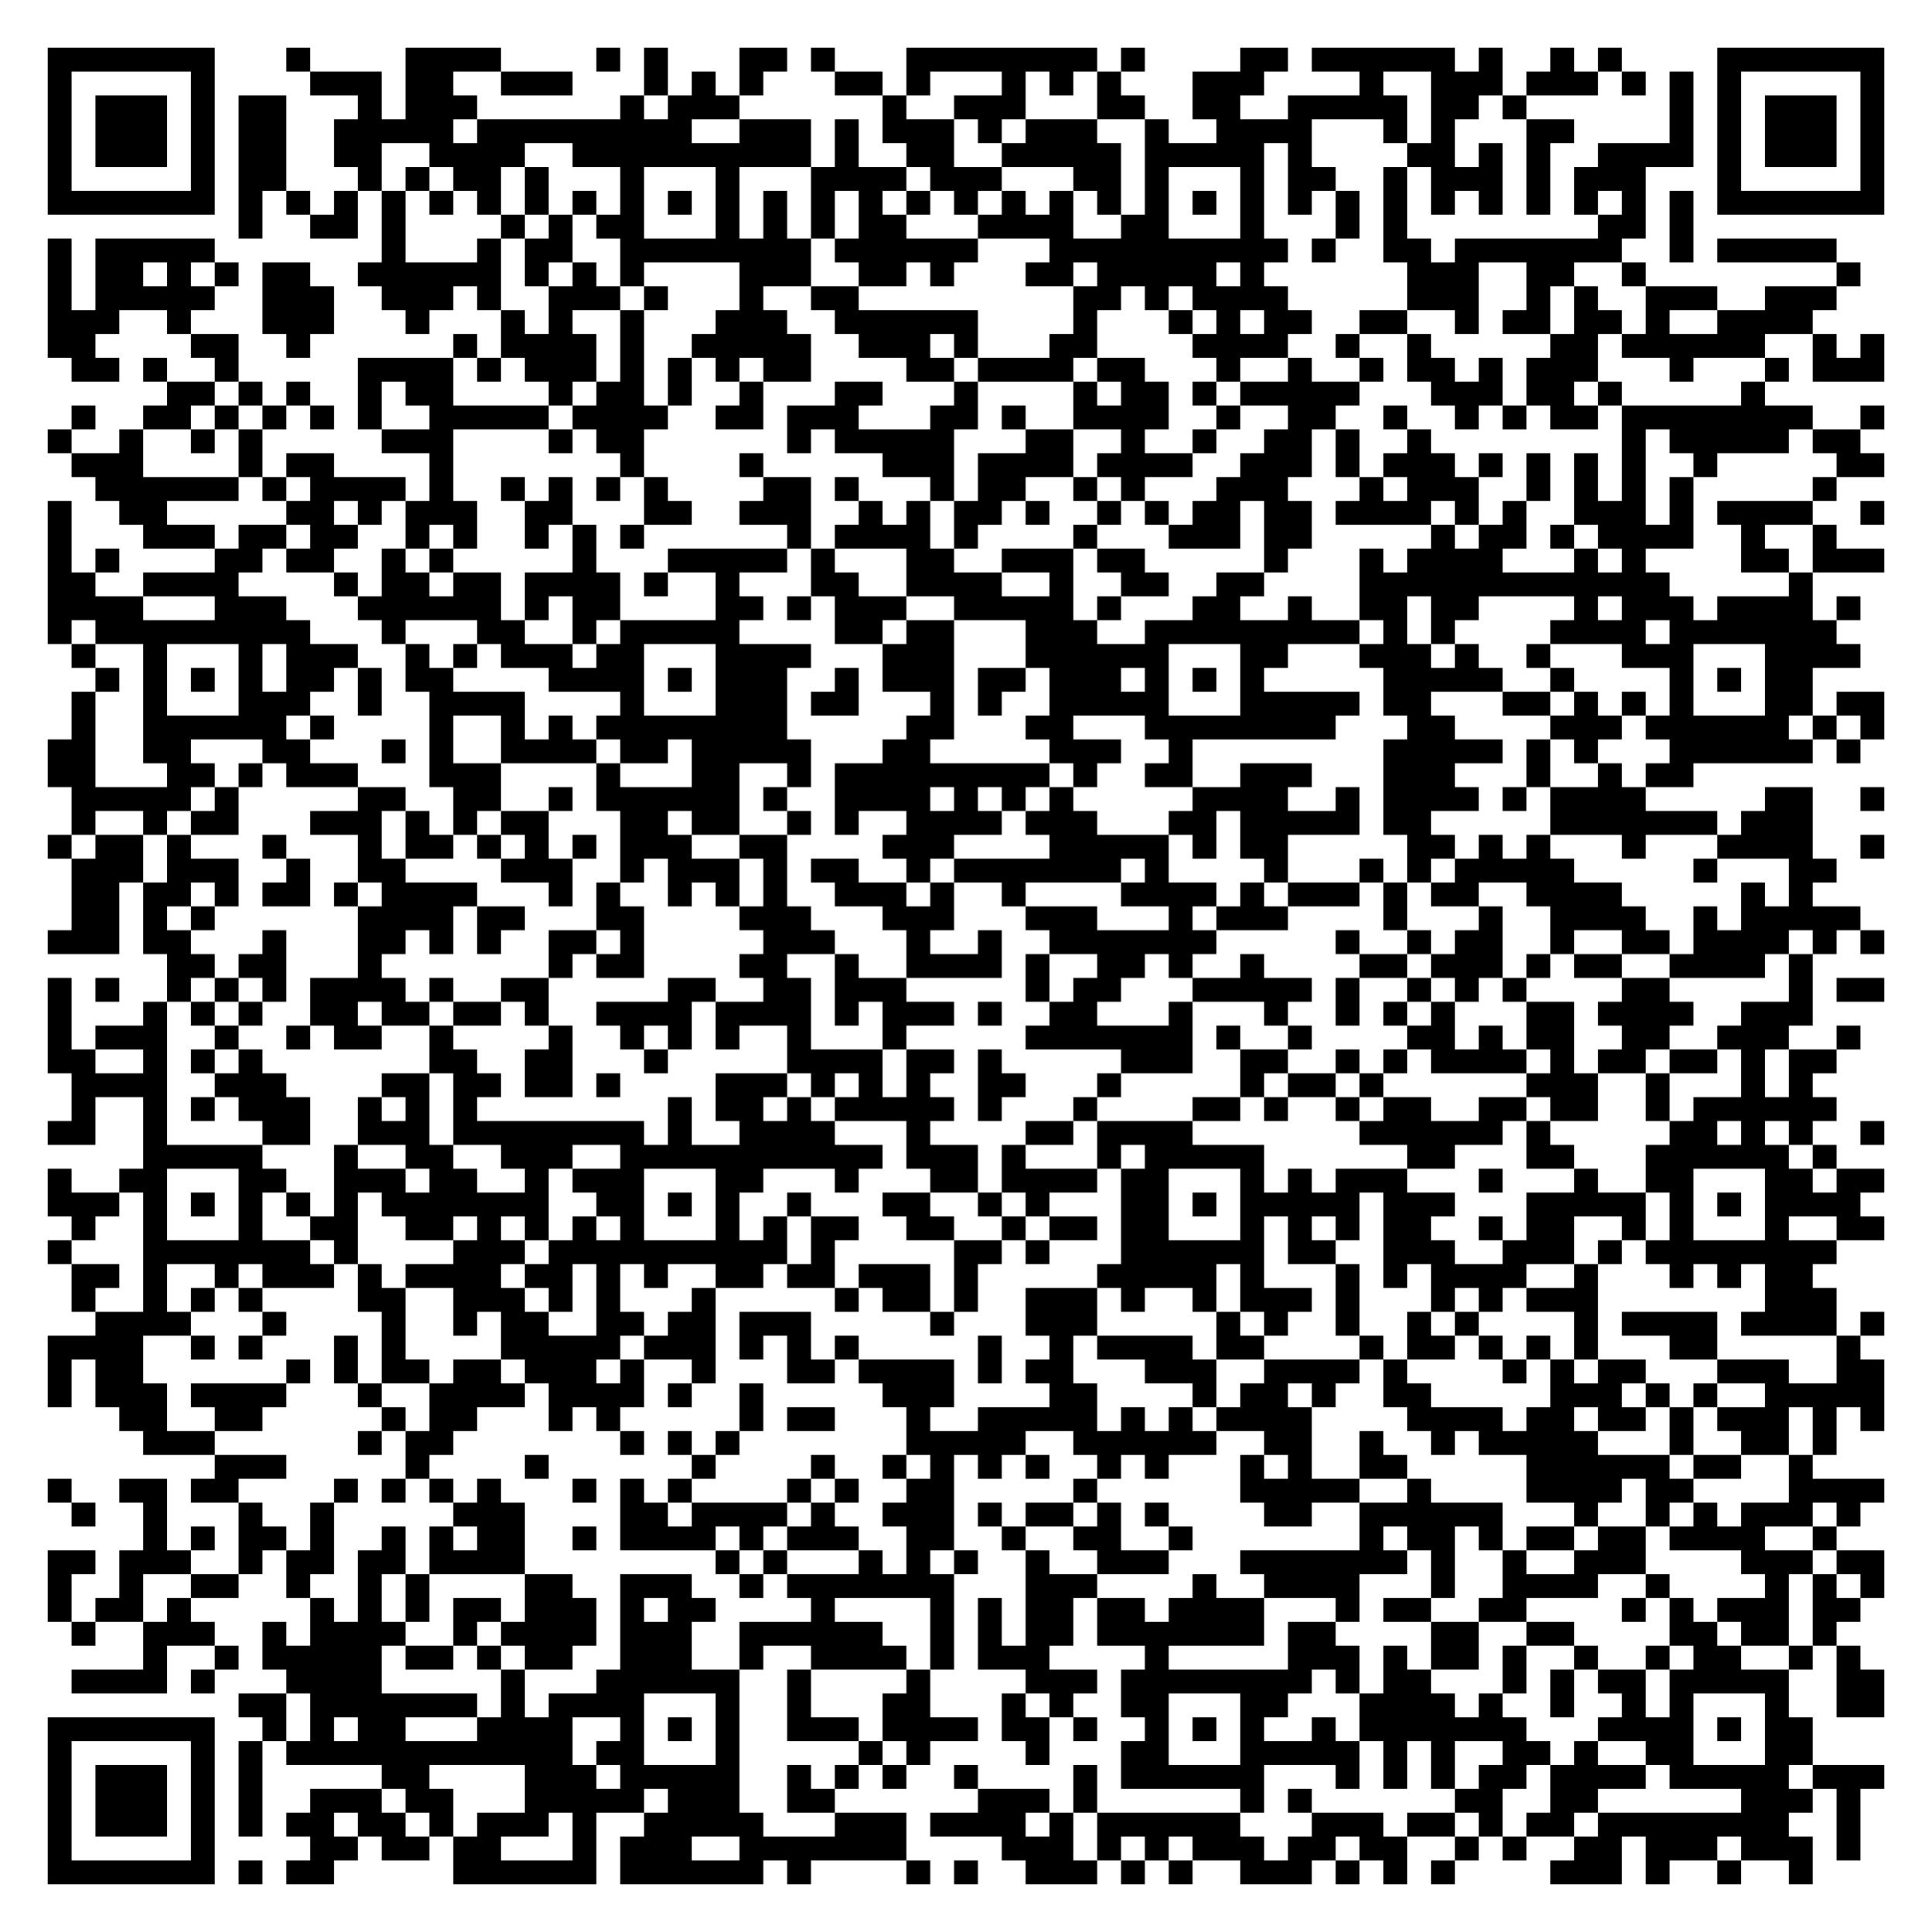
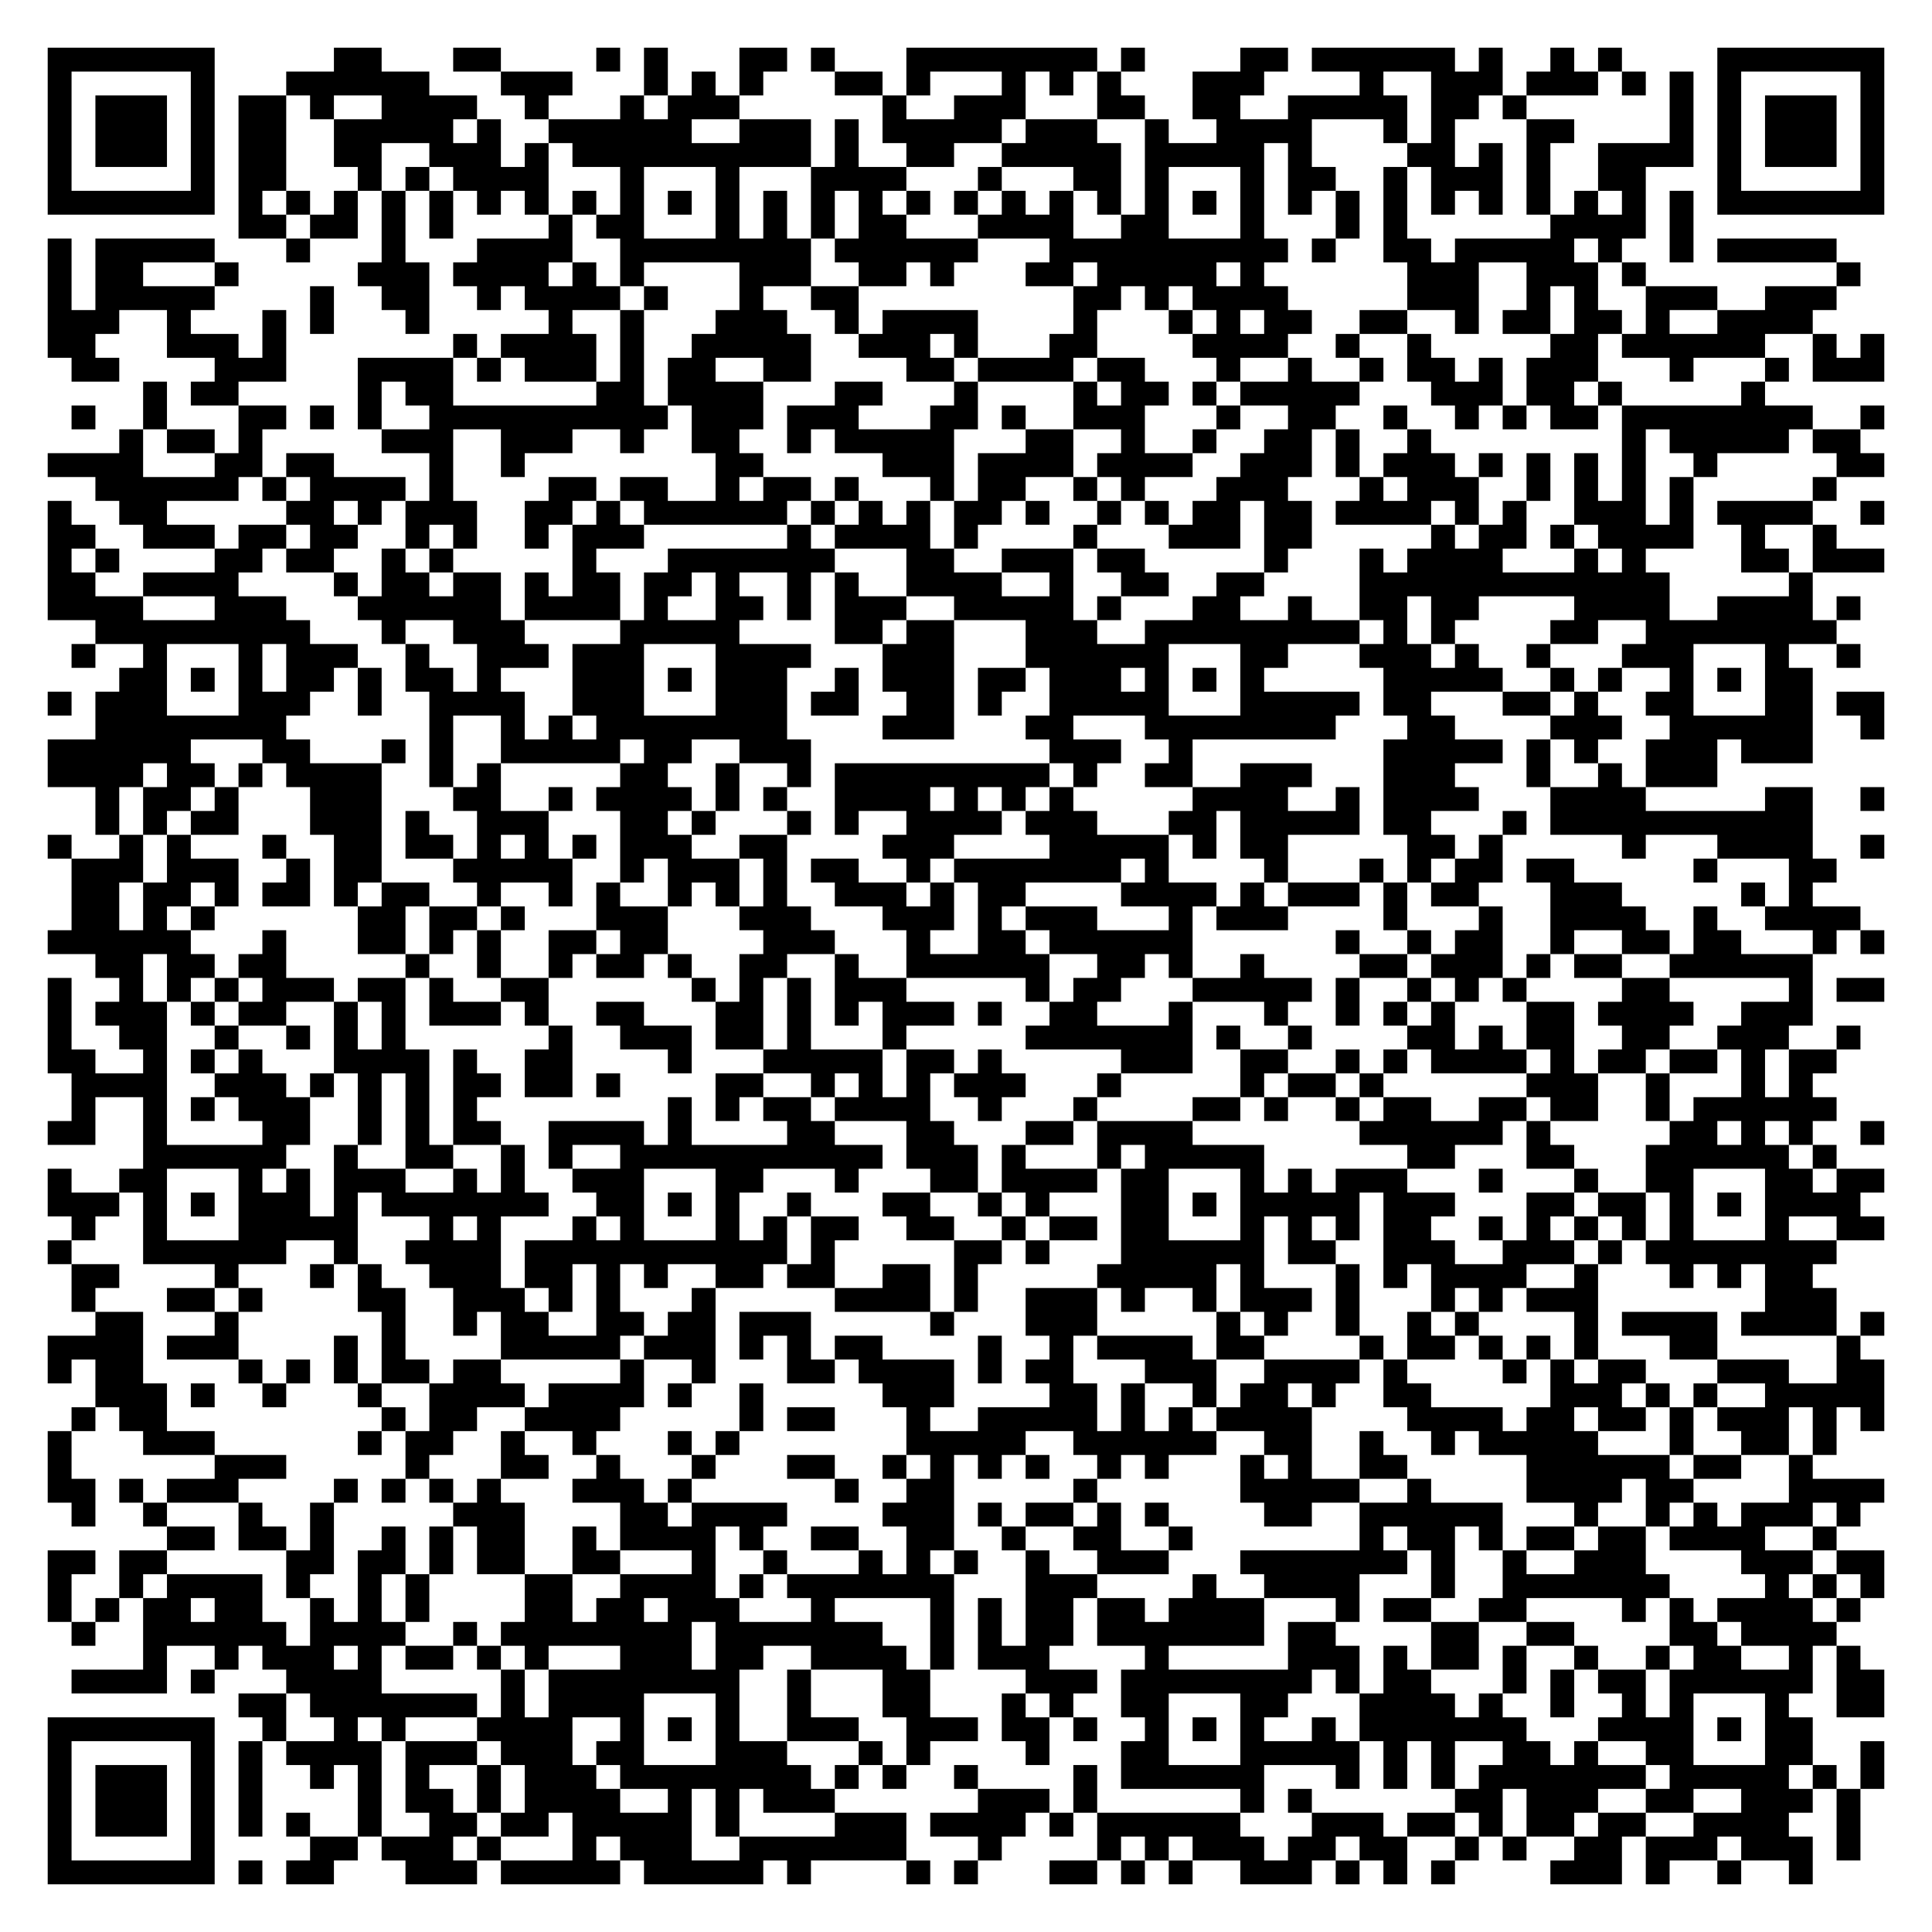
<svg xmlns="http://www.w3.org/2000/svg" width="324" height="324" class="segno">
  <g transform="scale(4)">
    <path fill="#fff" d="M0 0h81v81h-81z" />
-     <path class="qrline" stroke="#000" d="M2 2.5h7m3 0h1m4 0h4m4 0h1m1 0h1m3 0h2m1 0h1m3 0h8m1 0h1m4 0h2m1 0h6m1 0h1m2 0h1m1 0h1m4 0h7m-77 1h1m5 0h1m4 0h3m1 0h2m2 0h3m3 0h1m1 0h1m1 0h1m3 0h2m1 0h1m3 0h1m1 0h1m1 0h1m3 0h3m4 0h1m2 0h3m1 0h3m1 0h1m1 0h1m1 0h1m5 0h1m-77 1h1m1 0h3m1 0h1m1 0h2m3 0h1m1 0h3m6 0h1m1 0h3m6 0h1m2 0h3m3 0h2m2 0h2m2 0h5m1 0h2m1 0h1m6 0h1m1 0h1m1 0h3m1 0h1m-77 1h1m1 0h3m1 0h1m1 0h2m2 0h5m1 0h9m2 0h3m1 0h1m1 0h3m1 0h1m1 0h3m2 0h1m2 0h4m3 0h1m1 0h1m3 0h2m4 0h1m1 0h1m1 0h3m1 0h1m-77 1h1m1 0h3m1 0h1m1 0h2m2 0h2m2 0h4m2 0h10m1 0h1m2 0h2m2 0h5m1 0h5m1 0h1m4 0h2m1 0h1m1 0h1m2 0h4m1 0h1m1 0h3m1 0h1m-77 1h1m5 0h1m1 0h2m3 0h1m1 0h1m1 0h2m1 0h1m3 0h1m3 0h1m3 0h4m1 0h3m3 0h2m1 0h1m3 0h1m1 0h2m2 0h1m1 0h3m1 0h1m1 0h3m3 0h1m5 0h1m-77 1h7m1 0h1m1 0h1m1 0h1m1 0h1m1 0h1m1 0h1m1 0h1m1 0h1m1 0h1m1 0h1m1 0h1m1 0h1m1 0h1m1 0h1m1 0h1m1 0h1m1 0h1m1 0h1m1 0h1m1 0h1m1 0h1m1 0h1m1 0h1m1 0h1m1 0h1m1 0h1m1 0h1m1 0h1m1 0h1m1 0h1m1 0h1m1 0h7m-69 1h1m2 0h2m1 0h1m4 0h1m1 0h1m1 0h2m3 0h1m1 0h1m1 0h1m1 0h2m3 0h4m2 0h2m3 0h1m3 0h1m1 0h1m8 0h2m1 0h1m-69 1h1m1 0h5m7 0h1m3 0h1m1 0h2m2 0h8m1 0h6m3 0h10m1 0h1m2 0h2m1 0h7m2 0h1m1 0h5m-75 1h1m1 0h2m1 0h1m1 0h1m1 0h2m2 0h6m1 0h1m1 0h1m1 0h1m4 0h3m2 0h2m1 0h1m3 0h2m1 0h5m1 0h1m6 0h3m2 0h2m2 0h1m8 0h1m-76 1h1m1 0h5m2 0h3m2 0h3m1 0h1m2 0h3m1 0h1m3 0h1m2 0h2m9 0h2m1 0h1m1 0h4m5 0h3m2 0h1m1 0h1m2 0h3m2 0h3m-75 1h3m2 0h1m3 0h3m3 0h1m3 0h1m1 0h1m2 0h1m3 0h3m2 0h6m4 0h1m3 0h1m1 0h1m1 0h2m2 0h2m2 0h1m1 0h2m1 0h2m1 0h1m2 0h4m-74 1h2m4 0h2m2 0h1m6 0h1m1 0h4m1 0h1m2 0h5m2 0h3m1 0h1m3 0h2m4 0h4m2 0h1m2 0h1m5 0h2m1 0h6m2 0h1m1 0h1m-76 1h2m1 0h1m2 0h1m5 0h4m1 0h1m1 0h3m1 0h1m1 0h1m1 0h1m1 0h2m4 0h2m1 0h4m1 0h2m3 0h1m2 0h1m2 0h1m1 0h2m1 0h1m1 0h3m3 0h1m3 0h1m1 0h3m-72 1h2m1 0h1m1 0h1m2 0h1m1 0h2m4 0h1m1 0h2m1 0h1m2 0h1m3 0h2m3 0h1m4 0h1m1 0h2m1 0h1m1 0h5m3 0h3m1 0h2m1 0h1m5 0h1m-71 1h1m2 0h2m1 0h1m1 0h1m1 0h1m1 0h1m2 0h5m1 0h4m2 0h2m1 0h3m3 0h2m1 0h1m2 0h4m2 0h1m2 0h2m2 0h1m2 0h1m1 0h1m1 0h2m1 0h8m2 0h1m-77 1h1m2 0h1m2 0h1m1 0h1m5 0h3m4 0h1m1 0h2m6 0h1m1 0h5m3 0h2m2 0h1m2 0h1m2 0h2m1 0h1m2 0h1m8 0h1m1 0h5m1 0h2m-75 1h3m4 0h1m1 0h2m4 0h1m7 0h1m4 0h1m5 0h3m1 0h4m1 0h4m2 0h3m1 0h1m1 0h3m1 0h1m1 0h1m1 0h1m1 0h1m2 0h1m5 0h2m-75 1h6m1 0h1m1 0h4m1 0h1m2 0h1m1 0h1m1 0h1m1 0h1m4 0h2m1 0h1m3 0h1m1 0h2m2 0h1m1 0h1m3 0h3m3 0h1m1 0h3m2 0h1m1 0h1m1 0h1m1 0h1m5 0h1m-75 1h1m2 0h2m5 0h2m1 0h1m1 0h3m2 0h2m3 0h2m2 0h3m2 0h1m1 0h1m1 0h2m1 0h1m2 0h1m1 0h1m1 0h2m1 0h2m1 0h4m1 0h1m1 0h1m2 0h3m1 0h1m1 0h4m2 0h1m-77 1h1m3 0h3m1 0h2m1 0h2m2 0h1m1 0h1m2 0h1m1 0h1m1 0h1m6 0h1m1 0h4m1 0h1m4 0h1m3 0h3m1 0h2m5 0h1m1 0h2m1 0h1m1 0h4m2 0h1m2 0h1m-75 1h1m1 0h1m4 0h2m1 0h2m2 0h1m1 0h1m5 0h1m3 0h5m1 0h1m3 0h2m2 0h3m1 0h2m5 0h1m3 0h1m1 0h4m3 0h1m1 0h1m4 0h2m1 0h3m-77 1h2m2 0h4m4 0h1m1 0h2m1 0h2m1 0h4m1 0h1m2 0h1m3 0h2m2 0h4m2 0h1m2 0h2m2 0h2m4 0h13m5 0h1m-74 1h4m3 0h3m3 0h6m1 0h1m1 0h2m4 0h2m1 0h1m1 0h3m2 0h5m1 0h1m3 0h2m2 0h1m2 0h2m1 0h2m4 0h1m1 0h3m1 0h4m1 0h1m-76 1h1m1 0h9m3 0h1m3 0h2m2 0h1m1 0h5m4 0h2m1 0h2m3 0h3m2 0h9m1 0h1m1 0h1m4 0h4m1 0h7m-74 1h1m2 0h1m3 0h1m1 0h3m2 0h1m1 0h1m1 0h3m1 0h2m3 0h4m3 0h3m3 0h6m3 0h2m3 0h3m1 0h1m2 0h1m3 0h3m3 0h4m-74 1h1m1 0h1m1 0h1m1 0h1m1 0h2m1 0h1m1 0h2m4 0h4m1 0h1m1 0h3m2 0h1m1 0h3m1 0h2m1 0h3m1 0h1m1 0h1m1 0h1m5 0h5m2 0h1m4 0h1m1 0h1m1 0h2m-73 1h1m2 0h1m3 0h3m2 0h1m2 0h4m4 0h1m3 0h3m1 0h2m3 0h1m1 0h1m2 0h5m3 0h5m1 0h2m3 0h2m1 0h1m1 0h1m1 0h1m3 0h2m1 0h2m-76 1h1m2 0h6m1 0h1m4 0h1m2 0h1m1 0h1m1 0h8m5 0h2m3 0h2m3 0h8m3 0h2m4 0h3m1 0h6m1 0h1m1 0h1m-77 1h2m2 0h2m3 0h2m3 0h1m1 0h1m2 0h4m1 0h2m1 0h5m3 0h2m5 0h3m2 0h1m8 0h5m1 0h1m1 0h1m3 0h6m1 0h1m-76 1h2m3 0h2m1 0h1m1 0h3m3 0h3m4 0h1m3 0h2m2 0h1m1 0h9m1 0h1m2 0h2m2 0h3m3 0h3m3 0h1m2 0h1m1 0h2m-68 1h5m1 0h1m5 0h2m2 0h2m2 0h1m1 0h6m1 0h1m2 0h4m1 0h1m1 0h1m1 0h1m5 0h4m2 0h1m1 0h4m1 0h1m1 0h4m5 0h2m2 0h1m-76 1h1m2 0h1m1 0h2m3 0h3m1 0h1m1 0h1m1 0h2m3 0h2m1 0h2m2 0h1m1 0h1m2 0h4m1 0h3m3 0h2m1 0h5m1 0h2m5 0h7m1 0h3m-74 1h1m1 0h2m1 0h1m3 0h1m3 0h1m1 0h2m1 0h1m1 0h1m1 0h1m1 0h3m2 0h2m4 0h3m4 0h5m1 0h1m1 0h2m5 0h2m1 0h1m1 0h1m3 0h1m3 0h4m2 0h1m-76 1h3m1 0h3m2 0h1m2 0h2m4 0h3m2 0h1m1 0h3m1 0h1m1 0h2m2 0h1m1 0h7m1 0h1m4 0h1m3 0h1m1 0h1m1 0h5m5 0h1m3 0h2m-74 1h2m1 0h2m1 0h1m1 0h2m1 0h1m1 0h4m3 0h1m1 0h1m2 0h1m1 0h1m1 0h1m2 0h3m1 0h1m2 0h1m4 0h4m1 0h1m1 0h3m1 0h1m1 0h2m2 0h4m5 0h1m1 0h1m-73 1h2m1 0h1m1 0h1m6 0h4m1 0h2m3 0h2m4 0h3m3 0h3m3 0h3m3 0h1m1 0h3m4 0h1m3 0h1m2 0h4m2 0h1m1 0h5m-76 1h3m1 0h2m3 0h1m3 0h2m1 0h1m1 0h1m2 0h2m1 0h1m5 0h3m3 0h1m2 0h1m2 0h7m5 0h1m2 0h1m1 0h2m2 0h1m2 0h2m1 0h4m1 0h1m1 0h1m-72 1h2m1 0h2m3 0h1m7 0h1m1 0h2m4 0h2m2 0h1m2 0h4m1 0h1m2 0h2m1 0h1m2 0h1m4 0h2m1 0h3m1 0h1m1 0h2m2 0h4m1 0h1m-74 1h1m1 0h1m2 0h1m1 0h1m1 0h1m1 0h4m1 0h1m2 0h2m5 0h2m2 0h2m1 0h3m5 0h1m1 0h2m3 0h5m1 0h1m2 0h1m1 0h1m1 0h1m4 0h2m5 0h1m1 0h2m-77 1h1m3 0h1m1 0h1m1 0h1m2 0h2m1 0h2m1 0h2m1 0h1m2 0h4m1 0h4m1 0h1m1 0h3m1 0h1m2 0h2m3 0h1m3 0h1m2 0h1m1 0h1m1 0h1m3 0h2m1 0h4m2 0h3m-74 1h1m1 0h3m2 0h1m2 0h1m1 0h2m2 0h1m4 0h1m2 0h1m1 0h1m1 0h1m2 0h1m3 0h1m5 0h7m1 0h1m2 0h1m4 0h2m1 0h1m1 0h2m2 0h2m2 0h3m2 0h1m-76 1h2m2 0h1m1 0h1m1 0h1m7 0h2m2 0h2m3 0h1m5 0h4m1 0h2m1 0h1m5 0h3m2 0h2m2 0h1m1 0h1m1 0h4m1 0h1m1 0h2m1 0h2m1 0h1m1 0h2m-74 1h4m2 0h3m4 0h2m1 0h2m1 0h2m1 0h1m4 0h3m1 0h1m1 0h1m1 0h1m2 0h2m3 0h1m5 0h1m1 0h2m1 0h1m6 0h3m2 0h1m3 0h1m1 0h1m-73 1h1m2 0h1m1 0h1m1 0h3m2 0h1m1 0h1m1 0h1m8 0h1m1 0h2m1 0h1m1 0h5m1 0h1m3 0h1m4 0h2m1 0h1m2 0h1m1 0h2m2 0h2m1 0h2m2 0h1m1 0h6m-75 1h2m2 0h1m4 0h2m2 0h3m1 0h8m1 0h1m2 0h4m3 0h1m4 0h2m1 0h4m7 0h6m1 0h1m5 0h2m1 0h1m1 0h1m2 0h1m-73 1h5m3 0h1m2 0h2m2 0h3m2 0h11m1 0h3m1 0h1m3 0h1m1 0h5m6 0h2m3 0h2m3 0h6m1 0h1m-75 1h1m2 0h2m3 0h2m2 0h3m1 0h2m2 0h1m1 0h3m3 0h2m3 0h1m3 0h2m1 0h4m1 0h2m3 0h1m1 0h1m1 0h3m3 0h1m3 0h1m2 0h2m3 0h2m1 0h2m-77 1h3m1 0h1m1 0h1m1 0h1m1 0h1m1 0h1m1 0h7m2 0h2m1 0h1m1 0h1m2 0h1m3 0h2m2 0h1m1 0h1m3 0h2m1 0h1m1 0h5m1 0h3m3 0h5m1 0h1m1 0h1m1 0h4m-75 1h1m2 0h1m3 0h1m2 0h2m2 0h2m1 0h1m1 0h1m1 0h1m1 0h1m3 0h1m1 0h1m1 0h2m2 0h2m2 0h1m1 0h2m1 0h2m3 0h1m1 0h1m1 0h1m1 0h2m2 0h1m1 0h2m2 0h1m1 0h1m3 0h1m2 0h2m-77 1h1m3 0h7m1 0h1m4 0h3m1 0h10m1 0h1m5 0h2m1 0h1m3 0h6m1 0h2m2 0h3m2 0h3m1 0h1m1 0h8m-74 1h2m1 0h1m2 0h1m1 0h3m1 0h1m1 0h4m1 0h2m1 0h1m1 0h1m2 0h2m1 0h2m1 0h3m1 0h1m5 0h5m1 0h1m3 0h1m1 0h1m1 0h4m2 0h1m3 0h1m1 0h1m1 0h2m-73 1h1m2 0h1m1 0h1m1 0h1m4 0h2m2 0h3m1 0h1m1 0h1m3 0h1m5 0h1m1 0h2m1 0h1m2 0h3m1 0h1m2 0h1m1 0h3m1 0h1m3 0h1m1 0h1m1 0h3m7 0h3m-73 1h4m3 0h1m4 0h1m2 0h1m1 0h2m2 0h2m1 0h2m1 0h3m5 0h1m3 0h3m5 0h1m1 0h1m2 0h1m2 0h1m1 0h1m4 0h1m1 0h4m1 0h4m1 0h1m-77 1h4m2 0h1m1 0h1m3 0h1m1 0h1m4 0h5m1 0h3m1 0h1m1 0h1m1 0h1m5 0h1m2 0h1m1 0h4m1 0h2m4 0h1m1 0h2m1 0h1m1 0h1m1 0h1m3 0h2m5 0h1m-76 1h1m1 0h2m6 0h1m1 0h1m1 0h2m1 0h2m1 0h3m1 0h1m2 0h1m3 0h2m1 0h4m1 0h1m1 0h2m3 0h3m2 0h4m1 0h1m4 0h1m1 0h1m1 0h2m3 0h3m2 0h2m-77 1h1m1 0h3m1 0h4m3 0h1m2 0h4m1 0h4m1 0h1m2 0h1m5 0h3m4 0h2m4 0h1m1 0h2m1 0h1m2 0h2m5 0h3m1 0h1m1 0h1m2 0h5m-74 1h2m2 0h2m5 0h1m1 0h2m3 0h1m1 0h1m5 0h1m1 0h2m3 0h1m2 0h5m1 0h1m1 0h1m1 0h4m4 0h4m1 0h2m1 0h2m1 0h1m1 0h3m1 0h1m1 0h1m-73 1h3m6 0h1m1 0h2m7 0h1m1 0h1m1 0h1m7 0h5m2 0h6m2 0h2m2 0h1m2 0h1m1 0h5m3 0h1m2 0h2m1 0h1m-68 1h3m5 0h1m4 0h1m6 0h1m4 0h1m2 0h1m1 0h1m1 0h1m1 0h1m2 0h1m1 0h1m3 0h1m1 0h1m2 0h2m5 0h6m1 0h2m2 0h1m-74 1h1m2 0h2m1 0h2m4 0h1m1 0h1m1 0h1m1 0h1m3 0h1m1 0h1m1 0h1m4 0h1m1 0h1m2 0h2m5 0h1m6 0h5m2 0h1m4 0h4m1 0h2m4 0h4m-76 1h1m2 0h1m3 0h1m2 0h1m5 0h3m4 0h2m1 0h4m1 0h1m2 0h3m1 0h1m1 0h2m1 0h1m1 0h1m4 0h2m2 0h6m3 0h1m2 0h1m1 0h1m1 0h3m1 0h1m-72 1h1m1 0h1m1 0h2m1 0h1m2 0h1m1 0h1m1 0h2m2 0h1m1 0h4m1 0h1m1 0h3m2 0h2m2 0h1m2 0h2m2 0h1m7 0h1m1 0h2m1 0h1m1 0h2m1 0h2m1 0h4m2 0h1m-75 1h2m1 0h3m2 0h1m1 0h2m1 0h2m1 0h4m8 0h1m1 0h1m3 0h1m1 0h1m1 0h1m2 0h1m2 0h3m3 0h7m1 0h1m2 0h1m2 0h3m4 0h3m1 0h2m-77 1h1m2 0h1m2 0h2m2 0h1m2 0h1m1 0h1m4 0h2m2 0h3m2 0h1m1 0h7m3 0h3m4 0h1m2 0h4m3 0h1m2 0h4m2 0h1m4 0h1m1 0h1m1 0h1m-77 1h1m1 0h2m1 0h1m5 0h1m1 0h1m1 0h1m1 0h2m1 0h3m1 0h1m1 0h2m4 0h1m4 0h1m1 0h1m1 0h2m1 0h2m1 0h4m3 0h1m1 0h2m2 0h2m4 0h1m1 0h1m1 0h3m1 0h2m-75 1h1m2 0h3m2 0h1m1 0h4m2 0h1m1 0h4m1 0h3m2 0h6m2 0h1m1 0h1m1 0h2m1 0h7m1 0h2m4 0h2m2 0h2m4 0h2m1 0h2m1 0h1m-71 1h1m2 0h1m1 0h5m1 0h2m1 0h1m1 0h2m2 0h3m2 0h1m2 0h4m1 0h1m1 0h3m4 0h1m5 0h3m1 0h1m1 0h2m1 0h1m2 0h1m2 0h1m1 0h2m2 0h1m1 0h1m-75 1h4m1 0h1m3 0h4m5 0h1m3 0h6m2 0h1m4 0h1m4 0h3m1 0h8m1 0h1m1 0h2m3 0h1m1 0h1m1 0h2m1 0h5m2 0h2m-69 1h2m1 0h7m1 0h1m1 0h4m3 0h1m2 0h1m3 0h2m3 0h1m1 0h1m2 0h2m3 0h2m3 0h4m1 0h1m2 0h1m2 0h1m1 0h1m3 0h1m2 0h2m-77 1h7m2 0h1m1 0h1m1 0h2m3 0h4m2 0h1m1 0h1m1 0h1m2 0h3m1 0h4m1 0h2m1 0h1m2 0h1m1 0h1m1 0h1m2 0h1m1 0h7m3 0h4m1 0h1m1 0h2m-74 1h1m5 0h1m1 0h1m1 0h12m1 0h2m3 0h1m5 0h1m1 0h1m4 0h1m3 0h2m3 0h5m1 0h1m1 0h1m2 0h2m1 0h1m2 0h2m3 0h2m-74 1h1m1 0h3m1 0h1m1 0h1m5 0h2m4 0h3m1 0h5m2 0h1m1 0h1m1 0h1m2 0h1m4 0h1m1 0h6m3 0h1m1 0h1m1 0h1m1 0h2m1 0h4m1 0h5m1 0h3m-77 1h1m1 0h3m1 0h1m1 0h1m2 0h3m1 0h2m3 0h5m1 0h3m2 0h2m6 0h3m1 0h1m6 0h1m1 0h1m6 0h2m2 0h2m6 0h3m1 0h1m-76 1h1m1 0h3m1 0h1m1 0h1m1 0h2m1 0h2m1 0h1m1 0h3m1 0h1m2 0h5m3 0h3m1 0h4m1 0h1m1 0h6m3 0h3m1 0h2m1 0h1m1 0h2m1 0h8m2 0h1m-76 1h1m5 0h1m4 0h2m1 0h2m1 0h2m3 0h1m1 0h3m2 0h7m4 0h3m1 0h1m1 0h1m1 0h3m1 0h2m1 0h2m2 0h1m1 0h1m2 0h2m1 0h3m1 0h3m1 0h1m-76 1h7m1 0h1m1 0h2m5 0h6m1 0h6m1 0h1m4 0h1m1 0h1m2 0h3m1 0h1m1 0h1m2 0h3m1 0h1m1 0h1m1 0h1m4 0h3m1 0h1m2 0h1m2 0h1" />
+     <path class="qrline" stroke="#000" d="M2 2.5h7m5 0h2m3 0h2m4 0h1m1 0h1m3 0h2m1 0h1m3 0h8m1 0h1m4 0h2m1 0h6m1 0h1m2 0h1m1 0h1m4 0h7m-77 1h1m5 0h1m3 0h6m3 0h3m3 0h1m1 0h1m1 0h1m3 0h2m1 0h1m3 0h1m1 0h1m1 0h1m3 0h3m4 0h1m2 0h3m1 0h3m1 0h1m1 0h1m1 0h1m5 0h1m-77 1h1m1 0h3m1 0h1m1 0h2m1 0h1m2 0h4m2 0h1m3 0h1m1 0h3m6 0h1m2 0h3m3 0h2m2 0h2m2 0h5m1 0h2m1 0h1m6 0h1m1 0h1m1 0h3m1 0h1m-77 1h1m1 0h3m1 0h1m1 0h2m2 0h5m1 0h1m2 0h6m2 0h3m1 0h1m1 0h5m1 0h3m2 0h1m2 0h4m3 0h1m1 0h1m3 0h2m4 0h1m1 0h1m1 0h3m1 0h1m-77 1h1m1 0h3m1 0h1m1 0h2m2 0h2m2 0h3m1 0h1m1 0h10m1 0h1m2 0h2m2 0h5m1 0h5m1 0h1m4 0h2m1 0h1m1 0h1m2 0h4m1 0h1m1 0h3m1 0h1m-77 1h1m5 0h1m1 0h2m3 0h1m1 0h1m1 0h4m3 0h1m3 0h1m3 0h4m3 0h1m3 0h2m1 0h1m3 0h1m1 0h2m2 0h1m1 0h3m1 0h1m2 0h2m3 0h1m5 0h1m-77 1h7m1 0h1m1 0h1m1 0h1m1 0h1m1 0h1m1 0h1m1 0h1m1 0h1m1 0h1m1 0h1m1 0h1m1 0h1m1 0h1m1 0h1m1 0h1m1 0h1m1 0h1m1 0h1m1 0h1m1 0h1m1 0h1m1 0h1m1 0h1m1 0h1m1 0h1m1 0h1m1 0h1m1 0h1m1 0h1m1 0h1m1 0h1m1 0h7m-69 1h2m1 0h2m1 0h1m1 0h1m4 0h1m1 0h2m3 0h1m1 0h1m1 0h1m1 0h2m3 0h4m2 0h2m3 0h1m3 0h1m1 0h1m6 0h4m1 0h1m-69 1h1m1 0h5m3 0h1m3 0h1m3 0h4m2 0h8m1 0h6m3 0h10m1 0h1m2 0h2m1 0h5m1 0h1m2 0h1m1 0h5m-75 1h1m1 0h2m3 0h1m5 0h3m1 0h4m1 0h1m1 0h1m4 0h3m2 0h2m1 0h1m3 0h2m1 0h5m1 0h1m6 0h3m2 0h3m1 0h1m8 0h1m-76 1h1m1 0h5m4 0h1m2 0h2m2 0h1m1 0h4m1 0h1m3 0h1m2 0h2m9 0h2m1 0h1m1 0h4m5 0h3m2 0h1m1 0h1m2 0h3m2 0h3m-75 1h3m2 0h1m3 0h1m1 0h1m3 0h1m5 0h1m2 0h1m3 0h3m2 0h1m1 0h4m4 0h1m3 0h1m1 0h1m1 0h2m2 0h2m2 0h1m1 0h2m1 0h2m1 0h1m2 0h4m-74 1h2m3 0h3m1 0h1m7 0h1m1 0h4m1 0h1m2 0h5m2 0h3m1 0h1m3 0h2m4 0h4m2 0h1m2 0h1m5 0h2m1 0h6m2 0h1m1 0h1m-76 1h2m4 0h3m3 0h4m1 0h1m1 0h3m1 0h1m1 0h2m2 0h2m4 0h2m1 0h4m1 0h2m3 0h1m2 0h1m2 0h1m1 0h2m1 0h1m1 0h3m3 0h1m3 0h1m1 0h3m-73 1h1m1 0h2m5 0h1m1 0h2m6 0h2m1 0h4m3 0h2m3 0h1m4 0h1m1 0h2m1 0h1m1 0h5m3 0h3m1 0h2m1 0h1m5 0h1m-71 1h1m2 0h1m3 0h2m1 0h1m1 0h1m2 0h10m1 0h3m1 0h3m3 0h2m1 0h1m2 0h3m3 0h1m2 0h2m2 0h1m2 0h1m1 0h1m1 0h2m1 0h8m2 0h1m-74 1h1m1 0h2m1 0h1m5 0h3m2 0h3m2 0h1m2 0h2m2 0h1m1 0h5m3 0h2m2 0h1m2 0h1m2 0h2m1 0h1m2 0h1m8 0h1m1 0h5m1 0h2m-76 1h4m3 0h2m1 0h2m4 0h1m2 0h1m8 0h2m5 0h3m1 0h4m1 0h4m2 0h3m1 0h1m1 0h3m1 0h1m1 0h1m1 0h1m1 0h1m2 0h1m5 0h2m-75 1h6m1 0h1m1 0h4m1 0h1m4 0h2m1 0h2m2 0h1m1 0h2m1 0h1m3 0h1m1 0h2m2 0h1m1 0h1m3 0h3m3 0h1m1 0h3m2 0h1m1 0h1m1 0h1m1 0h1m5 0h1m-75 1h1m2 0h2m5 0h2m1 0h1m1 0h3m2 0h2m1 0h1m1 0h6m1 0h1m1 0h1m1 0h1m1 0h2m1 0h1m2 0h1m1 0h1m1 0h2m1 0h2m1 0h4m1 0h1m1 0h1m2 0h3m1 0h1m1 0h4m2 0h1m-77 1h2m2 0h3m1 0h2m1 0h2m2 0h1m1 0h1m2 0h1m1 0h3m6 0h1m1 0h4m1 0h1m4 0h1m3 0h3m1 0h2m5 0h1m1 0h2m1 0h1m1 0h4m2 0h1m2 0h1m-75 1h1m1 0h1m4 0h2m1 0h2m2 0h1m1 0h1m5 0h1m3 0h7m3 0h2m2 0h3m1 0h2m5 0h1m3 0h1m1 0h4m3 0h1m1 0h1m4 0h2m1 0h3m-77 1h2m2 0h4m4 0h1m1 0h2m1 0h2m1 0h1m1 0h2m1 0h2m1 0h1m2 0h1m1 0h1m2 0h4m2 0h1m2 0h2m2 0h2m4 0h13m5 0h1m-74 1h4m3 0h3m3 0h6m1 0h4m1 0h1m2 0h2m1 0h1m1 0h3m2 0h5m1 0h1m3 0h2m2 0h1m2 0h2m1 0h2m4 0h4m2 0h4m1 0h1m-74 1h9m3 0h1m2 0h3m4 0h5m4 0h2m1 0h2m3 0h3m2 0h9m1 0h1m1 0h1m4 0h2m2 0h8m-74 1h1m2 0h1m3 0h1m1 0h3m2 0h1m2 0h3m1 0h3m3 0h4m3 0h3m3 0h6m3 0h2m3 0h3m1 0h1m2 0h1m3 0h3m3 0h1m2 0h1m-73 1h2m1 0h1m1 0h1m1 0h2m1 0h1m1 0h2m1 0h1m3 0h3m1 0h1m1 0h3m2 0h1m1 0h3m1 0h2m1 0h3m1 0h1m1 0h1m1 0h1m5 0h5m2 0h1m1 0h1m2 0h1m1 0h1m1 0h2m-74 1h1m1 0h3m3 0h3m2 0h1m2 0h4m2 0h3m3 0h3m1 0h2m2 0h2m1 0h1m2 0h5m3 0h5m1 0h2m3 0h2m1 0h1m2 0h2m3 0h2m1 0h2m-75 1h8m6 0h1m2 0h1m1 0h1m1 0h8m4 0h3m3 0h2m3 0h8m3 0h2m4 0h3m2 0h6m2 0h1m-77 1h6m3 0h2m3 0h1m1 0h1m2 0h5m1 0h2m2 0h3m10 0h3m2 0h1m8 0h5m1 0h1m1 0h1m2 0h3m1 0h3m-74 1h4m1 0h2m1 0h1m1 0h4m2 0h1m1 0h1m5 0h2m2 0h1m2 0h1m1 0h9m1 0h1m2 0h2m2 0h3m3 0h3m3 0h1m2 0h1m1 0h3m-68 1h1m1 0h2m1 0h1m3 0h3m3 0h2m2 0h1m1 0h4m1 0h1m1 0h1m2 0h4m1 0h1m1 0h1m1 0h1m5 0h4m2 0h1m1 0h4m3 0h4m5 0h2m2 0h1m-75 1h1m1 0h1m1 0h2m3 0h3m1 0h1m2 0h3m3 0h2m1 0h1m3 0h1m1 0h1m2 0h4m1 0h3m3 0h2m1 0h5m1 0h2m3 0h1m1 0h11m-74 1h1m2 0h1m1 0h1m3 0h1m2 0h2m1 0h2m1 0h1m1 0h1m1 0h1m1 0h3m2 0h2m4 0h3m4 0h5m1 0h1m1 0h2m5 0h2m1 0h1m5 0h1m3 0h4m2 0h1m-76 1h3m1 0h3m2 0h1m1 0h2m3 0h5m2 0h1m1 0h3m1 0h1m1 0h2m2 0h1m1 0h7m1 0h1m4 0h1m3 0h1m1 0h1m1 0h2m1 0h2m5 0h1m3 0h2m-74 1h2m1 0h2m1 0h1m1 0h2m1 0h1m1 0h2m2 0h1m2 0h1m1 0h1m2 0h1m1 0h1m1 0h1m2 0h3m1 0h1m1 0h2m4 0h4m1 0h1m1 0h3m1 0h1m1 0h2m3 0h3m5 0h1m1 0h1m-73 1h2m1 0h1m1 0h1m6 0h2m1 0h2m1 0h1m3 0h3m3 0h3m3 0h3m1 0h1m1 0h3m3 0h1m1 0h3m4 0h1m3 0h1m2 0h4m2 0h1m2 0h4m-76 1h6m3 0h1m3 0h2m1 0h1m1 0h1m2 0h2m1 0h2m4 0h3m3 0h1m2 0h2m1 0h6m6 0h1m2 0h1m1 0h2m2 0h1m2 0h2m1 0h2m3 0h1m1 0h1m-75 1h2m1 0h2m1 0h2m5 0h1m2 0h1m2 0h1m1 0h2m1 0h1m2 0h2m2 0h1m2 0h6m2 0h2m1 0h1m2 0h1m4 0h2m1 0h3m1 0h1m1 0h2m2 0h6m-74 1h1m2 0h1m1 0h1m1 0h1m1 0h3m1 0h2m1 0h1m2 0h2m6 0h1m1 0h1m1 0h1m1 0h3m5 0h1m1 0h2m3 0h5m1 0h1m2 0h1m1 0h1m1 0h1m4 0h2m5 0h1m1 0h2m-77 1h1m1 0h3m1 0h1m1 0h2m2 0h1m1 0h1m1 0h3m1 0h1m2 0h2m3 0h2m1 0h1m1 0h1m1 0h3m1 0h1m2 0h2m3 0h1m3 0h1m2 0h1m1 0h1m1 0h1m3 0h2m1 0h4m2 0h3m-74 1h1m2 0h2m2 0h1m2 0h1m1 0h1m1 0h1m6 0h1m2 0h3m1 0h2m1 0h1m3 0h1m5 0h7m1 0h1m2 0h1m4 0h2m1 0h1m1 0h2m2 0h2m2 0h3m2 0h1m-76 1h2m2 0h1m1 0h1m1 0h1m3 0h4m1 0h1m2 0h2m4 0h1m3 0h5m1 0h2m1 0h1m5 0h3m2 0h2m2 0h1m1 0h1m1 0h4m1 0h1m1 0h2m1 0h2m1 0h1m1 0h2m-74 1h4m2 0h3m1 0h1m1 0h1m1 0h1m1 0h2m1 0h2m1 0h1m4 0h2m2 0h1m1 0h1m1 0h1m1 0h3m3 0h1m5 0h1m1 0h2m1 0h1m6 0h3m2 0h1m3 0h1m1 0h1m-73 1h1m2 0h1m1 0h1m1 0h3m2 0h1m1 0h1m1 0h1m8 0h1m1 0h1m1 0h2m1 0h4m2 0h1m3 0h1m4 0h2m1 0h1m2 0h1m1 0h2m2 0h2m1 0h2m2 0h1m1 0h6m-75 1h2m2 0h1m4 0h2m2 0h1m1 0h1m1 0h2m2 0h4m1 0h1m4 0h2m3 0h2m3 0h2m1 0h4m7 0h6m1 0h1m5 0h2m1 0h1m1 0h1m2 0h1m-73 1h6m2 0h1m2 0h2m2 0h1m1 0h1m2 0h11m1 0h3m1 0h1m3 0h1m1 0h5m6 0h2m3 0h2m3 0h6m1 0h1m-75 1h1m2 0h2m3 0h1m1 0h1m1 0h3m2 0h1m1 0h1m2 0h3m3 0h2m3 0h1m3 0h2m1 0h4m1 0h2m3 0h1m1 0h1m1 0h3m3 0h1m3 0h1m2 0h2m3 0h2m1 0h2m-77 1h3m1 0h1m1 0h1m1 0h3m1 0h1m1 0h7m2 0h2m1 0h1m1 0h1m2 0h1m3 0h2m2 0h1m1 0h1m3 0h2m1 0h1m1 0h5m1 0h3m3 0h2m1 0h2m1 0h1m1 0h1m1 0h4m-75 1h1m2 0h1m3 0h5m3 0h1m1 0h1m3 0h1m1 0h1m3 0h1m1 0h1m1 0h2m2 0h2m2 0h1m1 0h2m1 0h2m3 0h1m1 0h1m1 0h1m1 0h2m2 0h1m1 0h1m1 0h1m1 0h1m1 0h1m3 0h1m2 0h2m-77 1h1m3 0h6m2 0h1m2 0h4m1 0h11m1 0h1m5 0h2m1 0h1m3 0h6m1 0h2m2 0h3m2 0h3m1 0h1m1 0h8m-74 1h2m4 0h1m3 0h1m1 0h1m2 0h3m1 0h2m1 0h1m1 0h1m2 0h2m1 0h2m2 0h2m1 0h1m5 0h5m1 0h1m3 0h1m1 0h1m1 0h4m2 0h1m3 0h1m1 0h1m1 0h2m-73 1h1m3 0h2m1 0h1m4 0h2m2 0h3m1 0h1m1 0h1m3 0h1m5 0h4m1 0h1m2 0h3m1 0h1m2 0h1m1 0h3m1 0h1m3 0h1m1 0h1m1 0h3m7 0h3m-73 1h2m3 0h1m6 0h1m2 0h1m1 0h2m2 0h2m1 0h2m1 0h3m5 0h1m3 0h3m5 0h1m1 0h1m2 0h1m2 0h1m1 0h1m4 0h1m1 0h4m1 0h4m1 0h1m-77 1h4m1 0h3m4 0h1m1 0h1m4 0h5m1 0h3m1 0h1m1 0h1m1 0h2m4 0h1m2 0h1m1 0h4m1 0h2m4 0h1m1 0h2m1 0h1m1 0h1m1 0h1m3 0h2m5 0h1m-76 1h1m1 0h2m4 0h1m1 0h1m1 0h1m1 0h2m1 0h2m5 0h1m2 0h1m3 0h2m1 0h4m1 0h1m1 0h2m3 0h3m2 0h4m1 0h1m4 0h1m1 0h1m1 0h2m3 0h3m2 0h2m-75 1h3m1 0h1m2 0h1m3 0h1m2 0h4m1 0h4m1 0h1m2 0h1m5 0h3m4 0h2m1 0h1m2 0h1m1 0h2m1 0h1m2 0h2m5 0h3m1 0h1m1 0h1m2 0h5m-76 1h1m1 0h2m9 0h1m1 0h2m2 0h4m5 0h1m1 0h2m3 0h1m2 0h5m1 0h1m1 0h1m1 0h4m4 0h4m1 0h2m1 0h2m1 0h1m1 0h3m1 0h1m1 0h1m-77 1h1m3 0h3m6 0h1m1 0h2m2 0h1m2 0h1m3 0h1m1 0h1m7 0h5m2 0h6m2 0h2m2 0h1m2 0h1m1 0h5m3 0h1m2 0h2m1 0h1m-75 1h1m6 0h3m5 0h1m3 0h2m2 0h1m3 0h1m3 0h2m2 0h1m1 0h1m1 0h1m1 0h1m2 0h1m1 0h1m3 0h1m1 0h1m2 0h2m5 0h6m1 0h2m2 0h1m-74 1h2m1 0h1m1 0h3m4 0h1m1 0h1m1 0h1m1 0h1m3 0h3m1 0h1m6 0h1m2 0h2m5 0h1m6 0h5m2 0h1m4 0h4m1 0h2m4 0h4m-76 1h1m2 0h1m3 0h1m2 0h1m5 0h3m4 0h2m1 0h4m4 0h3m1 0h1m1 0h2m1 0h1m1 0h1m4 0h2m2 0h6m3 0h1m2 0h1m1 0h1m1 0h3m1 0h1m-71 1h2m1 0h2m1 0h1m2 0h1m1 0h1m1 0h2m2 0h1m1 0h4m1 0h1m2 0h2m2 0h2m2 0h1m2 0h2m2 0h1m7 0h1m1 0h2m1 0h1m1 0h2m1 0h2m1 0h4m2 0h1m-75 1h2m1 0h2m5 0h2m1 0h2m1 0h1m1 0h2m2 0h2m3 0h1m2 0h1m3 0h1m1 0h1m1 0h1m2 0h1m2 0h3m3 0h7m1 0h1m2 0h1m2 0h3m4 0h3m1 0h2m-77 1h1m2 0h1m1 0h4m1 0h1m2 0h1m1 0h1m4 0h2m2 0h4m1 0h1m1 0h7m3 0h3m4 0h1m2 0h4m3 0h1m2 0h7m4 0h1m1 0h1m1 0h1m-77 1h1m1 0h1m1 0h2m1 0h2m2 0h1m1 0h1m1 0h1m4 0h2m1 0h2m1 0h3m3 0h1m4 0h1m1 0h1m1 0h2m1 0h2m1 0h4m3 0h1m1 0h2m2 0h2m4 0h1m1 0h1m1 0h4m1 0h1m-75 1h1m2 0h6m1 0h4m2 0h1m1 0h8m1 0h7m2 0h1m1 0h1m1 0h2m1 0h7m1 0h2m4 0h2m2 0h2m4 0h2m1 0h4m-71 1h1m2 0h1m1 0h3m1 0h1m1 0h2m1 0h1m1 0h1m3 0h3m1 0h2m2 0h4m1 0h1m1 0h3m4 0h1m5 0h3m1 0h1m1 0h2m1 0h1m2 0h1m2 0h1m1 0h2m2 0h1m1 0h1m-75 1h4m1 0h1m3 0h4m5 0h1m1 0h8m2 0h1m3 0h2m4 0h3m1 0h8m1 0h1m1 0h2m3 0h1m1 0h1m1 0h2m1 0h6m1 0h2m-69 1h2m1 0h7m1 0h1m1 0h4m3 0h1m2 0h1m3 0h2m3 0h1m1 0h1m2 0h2m3 0h2m3 0h4m1 0h1m2 0h1m2 0h1m1 0h1m3 0h1m2 0h2m-77 1h7m2 0h1m2 0h1m1 0h1m3 0h4m2 0h1m1 0h1m1 0h1m2 0h3m2 0h3m1 0h2m1 0h1m2 0h1m1 0h1m1 0h1m2 0h1m1 0h7m3 0h4m1 0h1m1 0h2m-74 1h1m5 0h1m1 0h1m1 0h4m1 0h3m1 0h3m1 0h2m3 0h3m3 0h1m1 0h1m4 0h1m3 0h2m3 0h5m1 0h1m1 0h1m2 0h2m1 0h1m2 0h2m3 0h2m2 0h1m-77 1h1m1 0h3m1 0h1m1 0h1m2 0h1m1 0h1m1 0h1m2 0h1m1 0h3m1 0h8m1 0h1m1 0h1m2 0h1m4 0h1m1 0h6m3 0h1m1 0h1m1 0h1m1 0h7m1 0h5m1 0h1m1 0h1m-77 1h1m1 0h3m1 0h1m1 0h1m4 0h1m1 0h2m1 0h1m1 0h4m2 0h1m1 0h1m1 0h3m6 0h3m1 0h1m6 0h1m1 0h1m6 0h2m1 0h3m2 0h2m2 0h3m1 0h1m-76 1h1m1 0h3m1 0h1m1 0h1m1 0h1m2 0h1m2 0h2m1 0h2m1 0h5m1 0h1m4 0h3m1 0h4m1 0h1m1 0h6m3 0h3m1 0h2m1 0h1m1 0h2m1 0h2m2 0h4m2 0h1m-76 1h1m5 0h1m4 0h2m1 0h3m1 0h1m3 0h1m1 0h3m2 0h7m3 0h1m4 0h1m1 0h1m1 0h3m1 0h2m1 0h2m2 0h1m1 0h1m2 0h2m1 0h3m1 0h3m1 0h1m-76 1h7m1 0h1m1 0h2m3 0h3m1 0h5m1 0h5m1 0h1m4 0h1m1 0h1m3 0h2m1 0h1m1 0h1m2 0h3m1 0h1m1 0h1m1 0h1m4 0h3m1 0h1m2 0h1m2 0h1" />
  </g>
</svg>
